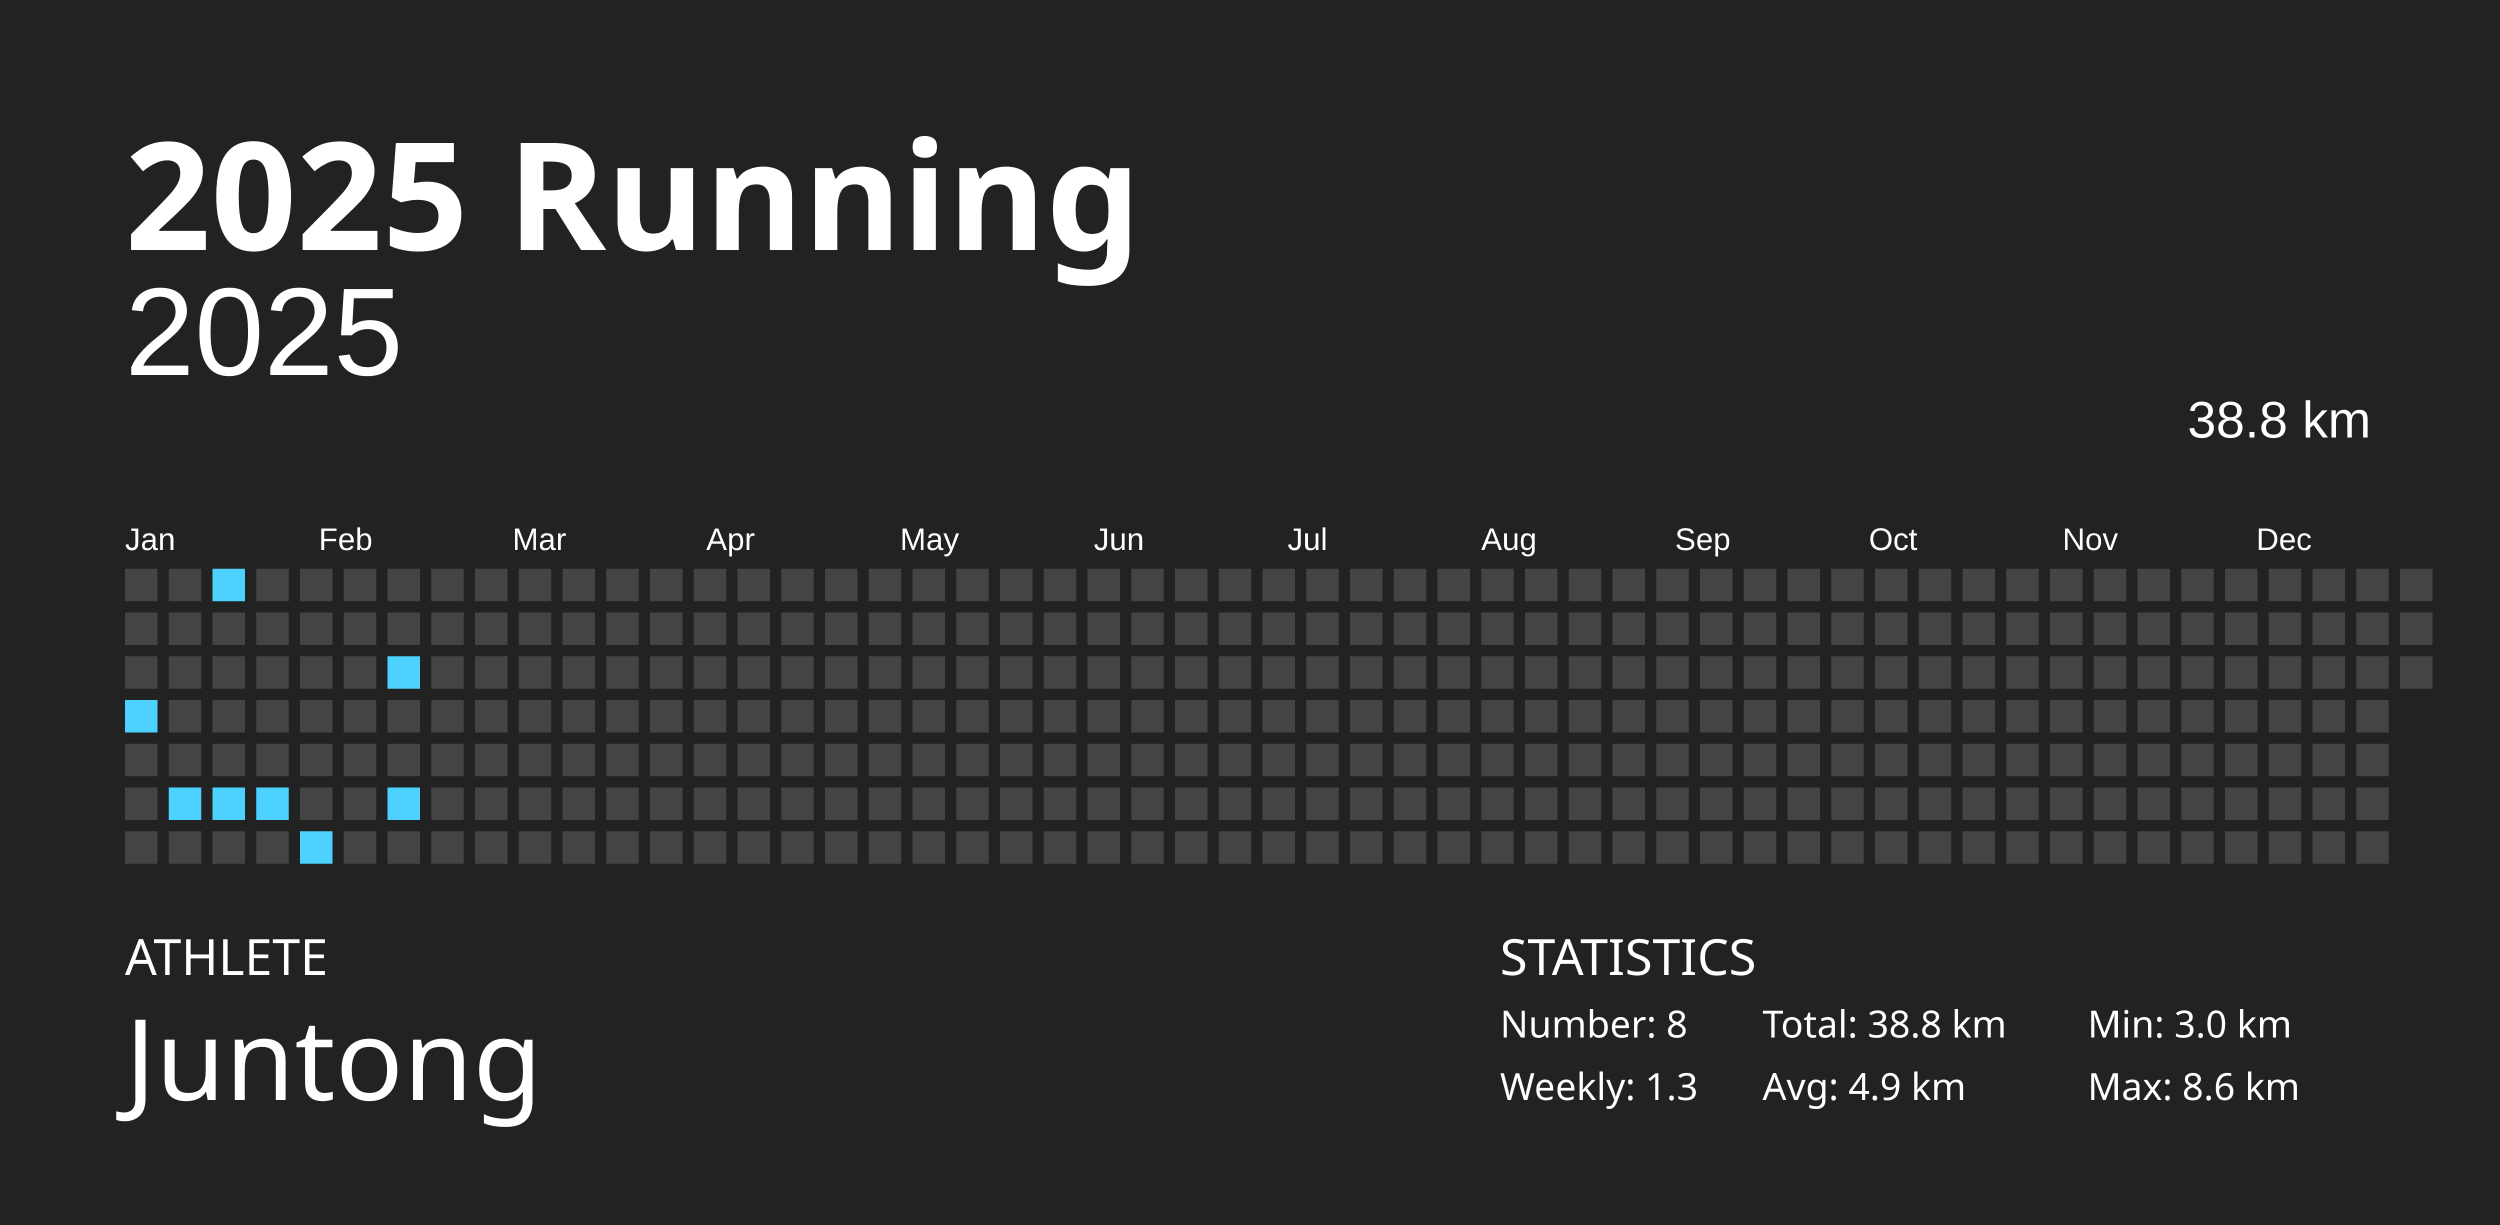
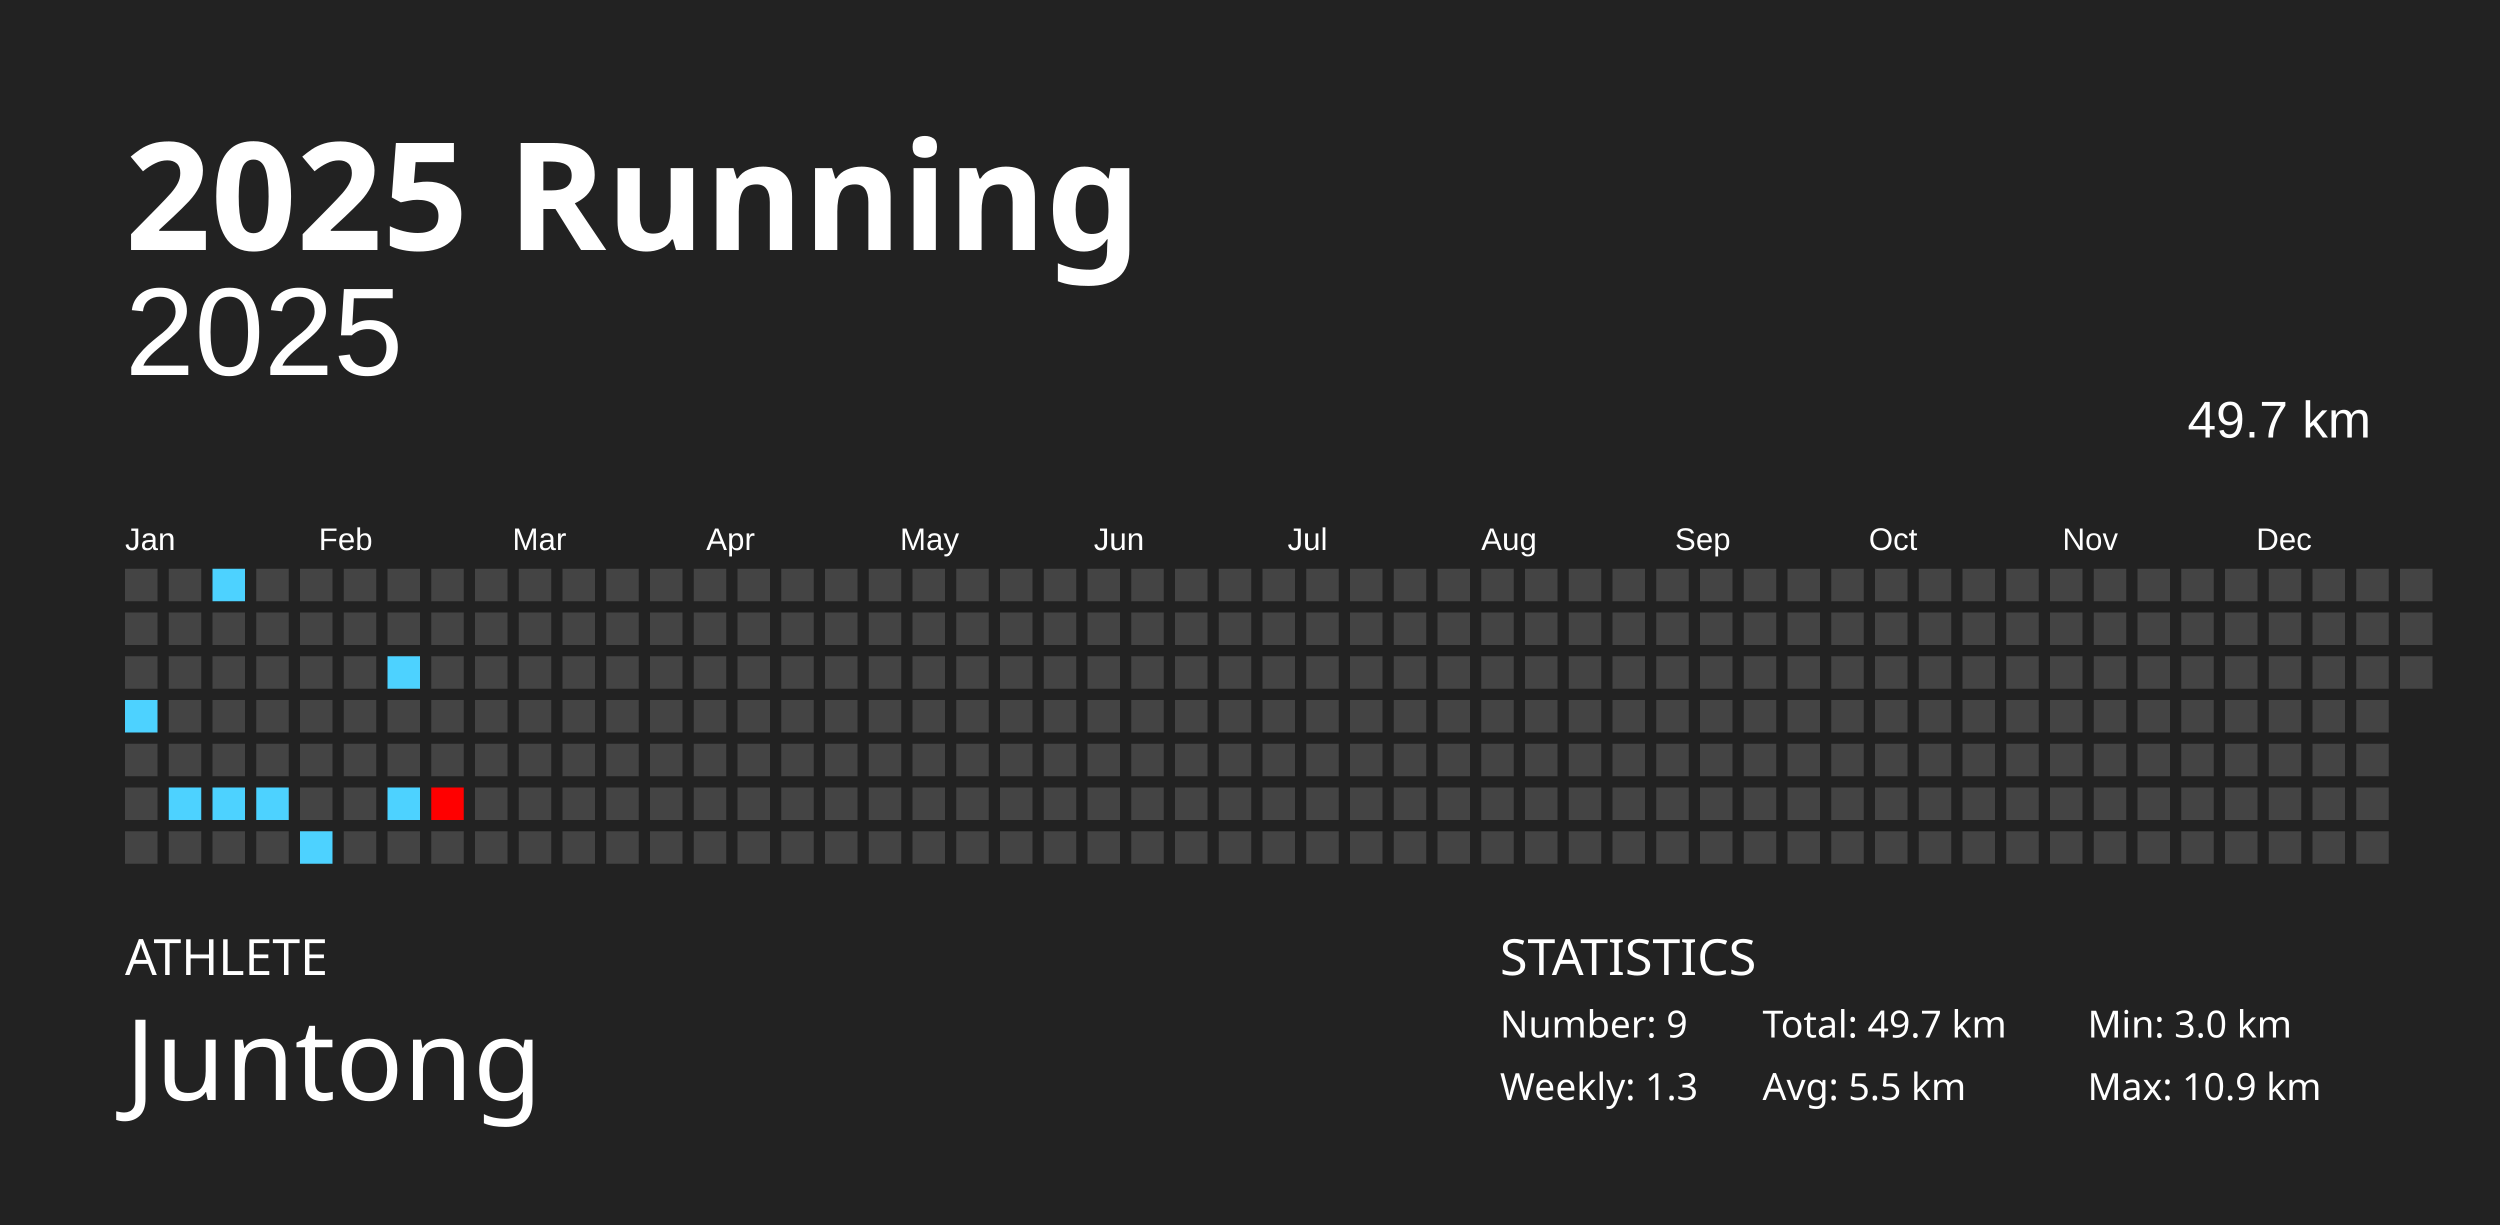
<svg xmlns="http://www.w3.org/2000/svg" baseProfile="full" height="98mm" version="1.1" viewBox="0,0,200,98" width="200mm">
  <defs />
  <rect fill="#222222" height="98" width="200" x="0" y="0" />
  <text fill="#FFFFFF" style="font-size:12px; font-family:Futura; font-weight:bold;" x="10" y="20">2025 Running</text>
  <text fill="#FFFFFF" style="font-size:4px; font-family:Futura" x="10" y="78">ATHLETE</text>
  <text fill="#FFFFFF" style="font-size:9px; font-family:Futura" x="10" y="88">Juntong</text>
  <text fill="#FFFFFF" style="font-size:4px; font-family:Futura" x="120" y="78">STATISTICS</text>
-   <text fill="#FFFFFF" style="font-size:3px; font-family:Futura" x="120" y="83">Number: 8</text>
+   <text fill="#FFFFFF" style="font-size:3px; font-family:Futura" x="120" y="83">Number: 9</text>
  <text fill="#FFFFFF" style="font-size:3px; font-family:Futura" x="120" y="88">Weekly: 1.3</text>
-   <text fill="#FFFFFF" style="font-size:3px; font-family:Futura" x="141" y="83">Total: 38.8 km</text>
-   <text fill="#FFFFFF" style="font-size:3px; font-family:Futura" x="141" y="88">Avg: 4.9 km</text>
+   <text fill="#FFFFFF" style="font-size:3px; font-family:Futura" x="141" y="83">Total: 49.7 km</text>
+   <text fill="#FFFFFF" style="font-size:3px; font-family:Futura" x="141" y="88">Avg: 5.5 km</text>
  <text fill="#FFFFFF" style="font-size:3px; font-family:Futura" x="167" y="83">Min: 3.0 km</text>
-   <text fill="#FFFFFF" style="font-size:3px; font-family:Futura" x="167" y="88">Max: 8.6 km</text>
+   <text fill="#FFFFFF" style="font-size:3px; font-family:Futura" x="167" y="88">Max: 10.9 km</text>
  <text alignment-baseline="hanging" fill="#FFFFFF" style="font-size:10.0px; font-family:Arial;" x="10" y="30">2025</text>
-   <text alignment-baseline="hanging" fill="#FFFFFF" style="font-size:4.125px; font-family:Arial;" x="175" y="35">38.8 km</text>
+   <text alignment-baseline="hanging" fill="#FFFFFF" style="font-size:4.125px; font-family:Arial;" x="175" y="35">49.7 km</text>
  <text fill="#FFFFFF" style="font-size:2.5px; font-family:Arial" x="10.0" y="44">Jan</text>
  <text fill="#FFFFFF" style="font-size:2.5px; font-family:Arial" x="25.5" y="44">Feb</text>
  <text fill="#FFFFFF" style="font-size:2.5px; font-family:Arial" x="41.0" y="44">Mar</text>
  <text fill="#FFFFFF" style="font-size:2.5px; font-family:Arial" x="56.5" y="44">Apr</text>
  <text fill="#FFFFFF" style="font-size:2.5px; font-family:Arial" x="72.0" y="44">May</text>
  <text fill="#FFFFFF" style="font-size:2.5px; font-family:Arial" x="87.5" y="44">Jun</text>
  <text fill="#FFFFFF" style="font-size:2.5px; font-family:Arial" x="103.0" y="44">Jul</text>
  <text fill="#FFFFFF" style="font-size:2.5px; font-family:Arial" x="118.5" y="44">Aug</text>
  <text fill="#FFFFFF" style="font-size:2.5px; font-family:Arial" x="134.0" y="44">Sep</text>
  <text fill="#FFFFFF" style="font-size:2.5px; font-family:Arial" x="149.5" y="44">Oct</text>
  <text fill="#FFFFFF" style="font-size:2.5px; font-family:Arial" x="165.0" y="44">Nov</text>
  <text fill="#FFFFFF" style="font-size:2.5px; font-family:Arial" x="180.5" y="44">Dec</text>
  <rect fill="#444444" height="2.6" width="2.6" x="10.0" y="45.5" />
  <rect fill="#444444" height="2.6" width="2.6" x="10.0" y="49.0" />
  <rect fill="#444444" height="2.6" width="2.6" x="10.0" y="52.5" />
  <rect fill="#4dd2ff" height="2.6" width="2.6" x="10.0" y="56.0" />
  <rect fill="#444444" height="2.6" width="2.6" x="10.0" y="59.5" />
  <rect fill="#444444" height="2.6" width="2.6" x="10.0" y="63.0" />
  <rect fill="#444444" height="2.6" width="2.6" x="10.0" y="66.5" />
  <rect fill="#444444" height="2.6" width="2.6" x="13.5" y="45.5" />
  <rect fill="#444444" height="2.6" width="2.6" x="13.5" y="49.0" />
  <rect fill="#444444" height="2.6" width="2.6" x="13.5" y="52.5" />
  <rect fill="#444444" height="2.6" width="2.6" x="13.5" y="56.0" />
  <rect fill="#444444" height="2.6" width="2.6" x="13.5" y="59.5" />
  <rect fill="#4dd2ff" height="2.6" width="2.6" x="13.5" y="63.0" />
  <rect fill="#444444" height="2.6" width="2.6" x="13.5" y="66.5" />
  <rect fill="#4dd2ff" height="2.6" width="2.6" x="17.0" y="45.5" />
  <rect fill="#444444" height="2.6" width="2.6" x="17.0" y="49.0" />
  <rect fill="#444444" height="2.6" width="2.6" x="17.0" y="52.5" />
  <rect fill="#444444" height="2.6" width="2.6" x="17.0" y="56.0" />
  <rect fill="#444444" height="2.6" width="2.6" x="17.0" y="59.5" />
  <rect fill="#4dd2ff" height="2.6" width="2.6" x="17.0" y="63.0" />
  <rect fill="#444444" height="2.6" width="2.6" x="17.0" y="66.5" />
  <rect fill="#444444" height="2.6" width="2.6" x="20.5" y="45.5" />
  <rect fill="#444444" height="2.6" width="2.6" x="20.5" y="49.0" />
  <rect fill="#444444" height="2.6" width="2.6" x="20.5" y="52.5" />
  <rect fill="#444444" height="2.6" width="2.6" x="20.5" y="56.0" />
  <rect fill="#444444" height="2.6" width="2.6" x="20.5" y="59.5" />
  <rect fill="#4dd2ff" height="2.6" width="2.6" x="20.5" y="63.0" />
  <rect fill="#444444" height="2.6" width="2.6" x="20.5" y="66.5" />
  <rect fill="#444444" height="2.6" width="2.6" x="24.0" y="45.5" />
  <rect fill="#444444" height="2.6" width="2.6" x="24.0" y="49.0" />
  <rect fill="#444444" height="2.6" width="2.6" x="24.0" y="52.5" />
  <rect fill="#444444" height="2.6" width="2.6" x="24.0" y="56.0" />
  <rect fill="#444444" height="2.6" width="2.6" x="24.0" y="59.5" />
  <rect fill="#444444" height="2.6" width="2.6" x="24.0" y="63.0" />
  <rect fill="#4dd2ff" height="2.6" width="2.6" x="24.0" y="66.5" />
  <rect fill="#444444" height="2.6" width="2.6" x="27.5" y="45.5" />
  <rect fill="#444444" height="2.6" width="2.6" x="27.5" y="49.0" />
  <rect fill="#444444" height="2.6" width="2.6" x="27.5" y="52.5" />
  <rect fill="#444444" height="2.6" width="2.6" x="27.5" y="56.0" />
  <rect fill="#444444" height="2.6" width="2.6" x="27.5" y="59.5" />
  <rect fill="#444444" height="2.6" width="2.6" x="27.5" y="63.0" />
  <rect fill="#444444" height="2.6" width="2.6" x="27.5" y="66.5" />
  <rect fill="#444444" height="2.6" width="2.6" x="31.0" y="45.5" />
  <rect fill="#444444" height="2.6" width="2.6" x="31.0" y="49.0" />
  <rect fill="#4dd2ff" height="2.6" width="2.6" x="31.0" y="52.5" />
  <rect fill="#444444" height="2.6" width="2.6" x="31.0" y="56.0" />
  <rect fill="#444444" height="2.6" width="2.6" x="31.0" y="59.5" />
  <rect fill="#4dd2ff" height="2.6" width="2.6" x="31.0" y="63.0" />
  <rect fill="#444444" height="2.6" width="2.6" x="31.0" y="66.5" />
  <rect fill="#444444" height="2.6" width="2.6" x="34.5" y="45.5" />
  <rect fill="#444444" height="2.6" width="2.6" x="34.5" y="49.0" />
  <rect fill="#444444" height="2.6" width="2.6" x="34.5" y="52.5" />
  <rect fill="#444444" height="2.6" width="2.6" x="34.5" y="56.0" />
  <rect fill="#444444" height="2.6" width="2.6" x="34.5" y="59.5" />
-   <rect fill="#444444" height="2.6" width="2.6" x="34.5" y="63.0" />
+   <rect fill="#ff0000" height="2.6" width="2.6" x="34.5" y="63.0" />
  <rect fill="#444444" height="2.6" width="2.6" x="34.5" y="66.5" />
  <rect fill="#444444" height="2.6" width="2.6" x="38.0" y="45.5" />
  <rect fill="#444444" height="2.6" width="2.6" x="38.0" y="49.0" />
  <rect fill="#444444" height="2.6" width="2.6" x="38.0" y="52.5" />
  <rect fill="#444444" height="2.6" width="2.6" x="38.0" y="56.0" />
  <rect fill="#444444" height="2.6" width="2.6" x="38.0" y="59.5" />
  <rect fill="#444444" height="2.6" width="2.6" x="38.0" y="63.0" />
  <rect fill="#444444" height="2.6" width="2.6" x="38.0" y="66.5" />
  <rect fill="#444444" height="2.6" width="2.6" x="41.5" y="45.5" />
  <rect fill="#444444" height="2.6" width="2.6" x="41.5" y="49.0" />
  <rect fill="#444444" height="2.6" width="2.6" x="41.5" y="52.5" />
  <rect fill="#444444" height="2.6" width="2.6" x="41.5" y="56.0" />
  <rect fill="#444444" height="2.6" width="2.6" x="41.5" y="59.5" />
  <rect fill="#444444" height="2.6" width="2.6" x="41.5" y="63.0" />
  <rect fill="#444444" height="2.6" width="2.6" x="41.5" y="66.5" />
  <rect fill="#444444" height="2.6" width="2.6" x="45.0" y="45.5" />
  <rect fill="#444444" height="2.6" width="2.6" x="45.0" y="49.0" />
  <rect fill="#444444" height="2.6" width="2.6" x="45.0" y="52.5" />
  <rect fill="#444444" height="2.6" width="2.6" x="45.0" y="56.0" />
  <rect fill="#444444" height="2.6" width="2.6" x="45.0" y="59.5" />
  <rect fill="#444444" height="2.6" width="2.6" x="45.0" y="63.0" />
  <rect fill="#444444" height="2.6" width="2.6" x="45.0" y="66.5" />
  <rect fill="#444444" height="2.6" width="2.6" x="48.5" y="45.5" />
  <rect fill="#444444" height="2.6" width="2.6" x="48.5" y="49.0" />
  <rect fill="#444444" height="2.6" width="2.6" x="48.5" y="52.5" />
  <rect fill="#444444" height="2.6" width="2.6" x="48.5" y="56.0" />
  <rect fill="#444444" height="2.6" width="2.6" x="48.5" y="59.5" />
  <rect fill="#444444" height="2.6" width="2.6" x="48.5" y="63.0" />
  <rect fill="#444444" height="2.6" width="2.6" x="48.5" y="66.5" />
  <rect fill="#444444" height="2.6" width="2.6" x="52.0" y="45.5" />
  <rect fill="#444444" height="2.6" width="2.6" x="52.0" y="49.0" />
  <rect fill="#444444" height="2.6" width="2.6" x="52.0" y="52.5" />
  <rect fill="#444444" height="2.6" width="2.6" x="52.0" y="56.0" />
  <rect fill="#444444" height="2.6" width="2.6" x="52.0" y="59.5" />
  <rect fill="#444444" height="2.6" width="2.6" x="52.0" y="63.0" />
  <rect fill="#444444" height="2.6" width="2.6" x="52.0" y="66.5" />
  <rect fill="#444444" height="2.6" width="2.6" x="55.5" y="45.5" />
  <rect fill="#444444" height="2.6" width="2.6" x="55.5" y="49.0" />
  <rect fill="#444444" height="2.6" width="2.6" x="55.5" y="52.5" />
  <rect fill="#444444" height="2.6" width="2.6" x="55.5" y="56.0" />
  <rect fill="#444444" height="2.6" width="2.6" x="55.5" y="59.5" />
  <rect fill="#444444" height="2.6" width="2.6" x="55.5" y="63.0" />
  <rect fill="#444444" height="2.6" width="2.6" x="55.5" y="66.5" />
  <rect fill="#444444" height="2.6" width="2.6" x="59.0" y="45.5" />
  <rect fill="#444444" height="2.6" width="2.6" x="59.0" y="49.0" />
  <rect fill="#444444" height="2.6" width="2.6" x="59.0" y="52.5" />
  <rect fill="#444444" height="2.6" width="2.6" x="59.0" y="56.0" />
  <rect fill="#444444" height="2.6" width="2.6" x="59.0" y="59.5" />
  <rect fill="#444444" height="2.6" width="2.6" x="59.0" y="63.0" />
  <rect fill="#444444" height="2.6" width="2.6" x="59.0" y="66.5" />
  <rect fill="#444444" height="2.6" width="2.6" x="62.5" y="45.5" />
  <rect fill="#444444" height="2.6" width="2.6" x="62.5" y="49.0" />
  <rect fill="#444444" height="2.6" width="2.6" x="62.5" y="52.5" />
  <rect fill="#444444" height="2.6" width="2.6" x="62.5" y="56.0" />
  <rect fill="#444444" height="2.6" width="2.6" x="62.5" y="59.5" />
  <rect fill="#444444" height="2.6" width="2.6" x="62.5" y="63.0" />
  <rect fill="#444444" height="2.6" width="2.6" x="62.5" y="66.5" />
  <rect fill="#444444" height="2.6" width="2.6" x="66.0" y="45.5" />
  <rect fill="#444444" height="2.6" width="2.6" x="66.0" y="49.0" />
  <rect fill="#444444" height="2.6" width="2.6" x="66.0" y="52.5" />
  <rect fill="#444444" height="2.6" width="2.6" x="66.0" y="56.0" />
  <rect fill="#444444" height="2.6" width="2.6" x="66.0" y="59.5" />
  <rect fill="#444444" height="2.6" width="2.6" x="66.0" y="63.0" />
  <rect fill="#444444" height="2.6" width="2.6" x="66.0" y="66.5" />
  <rect fill="#444444" height="2.6" width="2.6" x="69.5" y="45.5" />
  <rect fill="#444444" height="2.6" width="2.6" x="69.5" y="49.0" />
  <rect fill="#444444" height="2.6" width="2.6" x="69.5" y="52.5" />
  <rect fill="#444444" height="2.6" width="2.6" x="69.5" y="56.0" />
  <rect fill="#444444" height="2.6" width="2.6" x="69.5" y="59.5" />
  <rect fill="#444444" height="2.6" width="2.6" x="69.5" y="63.0" />
  <rect fill="#444444" height="2.6" width="2.6" x="69.5" y="66.5" />
  <rect fill="#444444" height="2.6" width="2.6" x="73.0" y="45.5" />
  <rect fill="#444444" height="2.6" width="2.6" x="73.0" y="49.0" />
  <rect fill="#444444" height="2.6" width="2.6" x="73.0" y="52.5" />
  <rect fill="#444444" height="2.6" width="2.6" x="73.0" y="56.0" />
  <rect fill="#444444" height="2.6" width="2.6" x="73.0" y="59.5" />
  <rect fill="#444444" height="2.6" width="2.6" x="73.0" y="63.0" />
  <rect fill="#444444" height="2.6" width="2.6" x="73.0" y="66.5" />
  <rect fill="#444444" height="2.6" width="2.6" x="76.5" y="45.5" />
  <rect fill="#444444" height="2.6" width="2.6" x="76.5" y="49.0" />
  <rect fill="#444444" height="2.6" width="2.6" x="76.5" y="52.5" />
  <rect fill="#444444" height="2.6" width="2.6" x="76.5" y="56.0" />
  <rect fill="#444444" height="2.6" width="2.6" x="76.5" y="59.5" />
  <rect fill="#444444" height="2.6" width="2.6" x="76.5" y="63.0" />
  <rect fill="#444444" height="2.6" width="2.6" x="76.5" y="66.5" />
  <rect fill="#444444" height="2.6" width="2.6" x="80.0" y="45.5" />
  <rect fill="#444444" height="2.6" width="2.6" x="80.0" y="49.0" />
  <rect fill="#444444" height="2.6" width="2.6" x="80.0" y="52.5" />
  <rect fill="#444444" height="2.6" width="2.6" x="80.0" y="56.0" />
  <rect fill="#444444" height="2.6" width="2.6" x="80.0" y="59.5" />
  <rect fill="#444444" height="2.6" width="2.6" x="80.0" y="63.0" />
  <rect fill="#444444" height="2.6" width="2.6" x="80.0" y="66.5" />
  <rect fill="#444444" height="2.6" width="2.6" x="83.5" y="45.5" />
  <rect fill="#444444" height="2.6" width="2.6" x="83.5" y="49.0" />
  <rect fill="#444444" height="2.6" width="2.6" x="83.5" y="52.5" />
  <rect fill="#444444" height="2.6" width="2.6" x="83.5" y="56.0" />
  <rect fill="#444444" height="2.6" width="2.6" x="83.5" y="59.5" />
  <rect fill="#444444" height="2.6" width="2.6" x="83.5" y="63.0" />
  <rect fill="#444444" height="2.6" width="2.6" x="83.5" y="66.5" />
  <rect fill="#444444" height="2.6" width="2.6" x="87.0" y="45.5" />
  <rect fill="#444444" height="2.6" width="2.6" x="87.0" y="49.0" />
  <rect fill="#444444" height="2.6" width="2.6" x="87.0" y="52.5" />
  <rect fill="#444444" height="2.6" width="2.6" x="87.0" y="56.0" />
  <rect fill="#444444" height="2.6" width="2.6" x="87.0" y="59.5" />
  <rect fill="#444444" height="2.6" width="2.6" x="87.0" y="63.0" />
  <rect fill="#444444" height="2.6" width="2.6" x="87.0" y="66.5" />
  <rect fill="#444444" height="2.6" width="2.6" x="90.5" y="45.5" />
  <rect fill="#444444" height="2.6" width="2.6" x="90.5" y="49.0" />
  <rect fill="#444444" height="2.6" width="2.6" x="90.5" y="52.5" />
  <rect fill="#444444" height="2.6" width="2.6" x="90.5" y="56.0" />
  <rect fill="#444444" height="2.6" width="2.6" x="90.5" y="59.5" />
  <rect fill="#444444" height="2.6" width="2.6" x="90.5" y="63.0" />
  <rect fill="#444444" height="2.6" width="2.6" x="90.5" y="66.5" />
  <rect fill="#444444" height="2.6" width="2.6" x="94.0" y="45.5" />
  <rect fill="#444444" height="2.6" width="2.6" x="94.0" y="49.0" />
  <rect fill="#444444" height="2.6" width="2.6" x="94.0" y="52.5" />
  <rect fill="#444444" height="2.6" width="2.6" x="94.0" y="56.0" />
  <rect fill="#444444" height="2.6" width="2.6" x="94.0" y="59.5" />
  <rect fill="#444444" height="2.6" width="2.6" x="94.0" y="63.0" />
  <rect fill="#444444" height="2.6" width="2.6" x="94.0" y="66.5" />
  <rect fill="#444444" height="2.6" width="2.6" x="97.5" y="45.5" />
  <rect fill="#444444" height="2.6" width="2.6" x="97.5" y="49.0" />
  <rect fill="#444444" height="2.6" width="2.6" x="97.5" y="52.5" />
  <rect fill="#444444" height="2.6" width="2.6" x="97.5" y="56.0" />
  <rect fill="#444444" height="2.6" width="2.6" x="97.5" y="59.5" />
  <rect fill="#444444" height="2.6" width="2.6" x="97.5" y="63.0" />
  <rect fill="#444444" height="2.6" width="2.6" x="97.5" y="66.5" />
  <rect fill="#444444" height="2.6" width="2.6" x="101.0" y="45.5" />
  <rect fill="#444444" height="2.6" width="2.6" x="101.0" y="49.0" />
  <rect fill="#444444" height="2.6" width="2.6" x="101.0" y="52.5" />
  <rect fill="#444444" height="2.6" width="2.6" x="101.0" y="56.0" />
  <rect fill="#444444" height="2.6" width="2.6" x="101.0" y="59.5" />
  <rect fill="#444444" height="2.6" width="2.6" x="101.0" y="63.0" />
  <rect fill="#444444" height="2.6" width="2.6" x="101.0" y="66.5" />
  <rect fill="#444444" height="2.6" width="2.6" x="104.5" y="45.5" />
  <rect fill="#444444" height="2.6" width="2.6" x="104.5" y="49.0" />
  <rect fill="#444444" height="2.6" width="2.6" x="104.5" y="52.5" />
  <rect fill="#444444" height="2.6" width="2.6" x="104.5" y="56.0" />
  <rect fill="#444444" height="2.6" width="2.6" x="104.5" y="59.5" />
  <rect fill="#444444" height="2.6" width="2.6" x="104.5" y="63.0" />
  <rect fill="#444444" height="2.6" width="2.6" x="104.5" y="66.5" />
  <rect fill="#444444" height="2.6" width="2.6" x="108.0" y="45.5" />
  <rect fill="#444444" height="2.6" width="2.6" x="108.0" y="49.0" />
  <rect fill="#444444" height="2.6" width="2.6" x="108.0" y="52.5" />
  <rect fill="#444444" height="2.6" width="2.6" x="108.0" y="56.0" />
  <rect fill="#444444" height="2.6" width="2.6" x="108.0" y="59.5" />
  <rect fill="#444444" height="2.6" width="2.6" x="108.0" y="63.0" />
  <rect fill="#444444" height="2.6" width="2.6" x="108.0" y="66.5" />
  <rect fill="#444444" height="2.6" width="2.6" x="111.5" y="45.5" />
  <rect fill="#444444" height="2.6" width="2.6" x="111.5" y="49.0" />
  <rect fill="#444444" height="2.6" width="2.6" x="111.5" y="52.5" />
  <rect fill="#444444" height="2.6" width="2.6" x="111.5" y="56.0" />
  <rect fill="#444444" height="2.6" width="2.6" x="111.5" y="59.5" />
  <rect fill="#444444" height="2.6" width="2.6" x="111.5" y="63.0" />
  <rect fill="#444444" height="2.6" width="2.6" x="111.5" y="66.5" />
  <rect fill="#444444" height="2.6" width="2.6" x="115.0" y="45.5" />
  <rect fill="#444444" height="2.6" width="2.6" x="115.0" y="49.0" />
  <rect fill="#444444" height="2.6" width="2.6" x="115.0" y="52.5" />
  <rect fill="#444444" height="2.6" width="2.6" x="115.0" y="56.0" />
  <rect fill="#444444" height="2.6" width="2.6" x="115.0" y="59.5" />
  <rect fill="#444444" height="2.6" width="2.6" x="115.0" y="63.0" />
  <rect fill="#444444" height="2.6" width="2.6" x="115.0" y="66.5" />
  <rect fill="#444444" height="2.6" width="2.6" x="118.5" y="45.5" />
  <rect fill="#444444" height="2.6" width="2.6" x="118.5" y="49.0" />
  <rect fill="#444444" height="2.6" width="2.6" x="118.5" y="52.5" />
  <rect fill="#444444" height="2.6" width="2.6" x="118.5" y="56.0" />
  <rect fill="#444444" height="2.6" width="2.6" x="118.5" y="59.5" />
  <rect fill="#444444" height="2.6" width="2.6" x="118.5" y="63.0" />
  <rect fill="#444444" height="2.6" width="2.6" x="118.5" y="66.5" />
  <rect fill="#444444" height="2.6" width="2.6" x="122.0" y="45.5" />
  <rect fill="#444444" height="2.6" width="2.6" x="122.0" y="49.0" />
  <rect fill="#444444" height="2.6" width="2.6" x="122.0" y="52.5" />
  <rect fill="#444444" height="2.6" width="2.6" x="122.0" y="56.0" />
  <rect fill="#444444" height="2.6" width="2.6" x="122.0" y="59.5" />
  <rect fill="#444444" height="2.6" width="2.6" x="122.0" y="63.0" />
  <rect fill="#444444" height="2.6" width="2.6" x="122.0" y="66.5" />
  <rect fill="#444444" height="2.6" width="2.6" x="125.5" y="45.5" />
  <rect fill="#444444" height="2.6" width="2.6" x="125.5" y="49.0" />
  <rect fill="#444444" height="2.6" width="2.6" x="125.5" y="52.5" />
  <rect fill="#444444" height="2.6" width="2.6" x="125.5" y="56.0" />
  <rect fill="#444444" height="2.6" width="2.6" x="125.5" y="59.5" />
  <rect fill="#444444" height="2.6" width="2.6" x="125.5" y="63.0" />
  <rect fill="#444444" height="2.6" width="2.6" x="125.5" y="66.5" />
  <rect fill="#444444" height="2.6" width="2.6" x="129.0" y="45.5" />
  <rect fill="#444444" height="2.6" width="2.6" x="129.0" y="49.0" />
  <rect fill="#444444" height="2.6" width="2.6" x="129.0" y="52.5" />
  <rect fill="#444444" height="2.6" width="2.6" x="129.0" y="56.0" />
  <rect fill="#444444" height="2.6" width="2.6" x="129.0" y="59.5" />
  <rect fill="#444444" height="2.6" width="2.6" x="129.0" y="63.0" />
  <rect fill="#444444" height="2.6" width="2.6" x="129.0" y="66.5" />
  <rect fill="#444444" height="2.6" width="2.6" x="132.5" y="45.5" />
  <rect fill="#444444" height="2.6" width="2.6" x="132.5" y="49.0" />
  <rect fill="#444444" height="2.6" width="2.6" x="132.5" y="52.5" />
  <rect fill="#444444" height="2.6" width="2.6" x="132.5" y="56.0" />
  <rect fill="#444444" height="2.6" width="2.6" x="132.5" y="59.5" />
  <rect fill="#444444" height="2.6" width="2.6" x="132.5" y="63.0" />
  <rect fill="#444444" height="2.6" width="2.6" x="132.5" y="66.5" />
  <rect fill="#444444" height="2.6" width="2.6" x="136.0" y="45.5" />
  <rect fill="#444444" height="2.6" width="2.6" x="136.0" y="49.0" />
  <rect fill="#444444" height="2.6" width="2.6" x="136.0" y="52.5" />
  <rect fill="#444444" height="2.6" width="2.6" x="136.0" y="56.0" />
  <rect fill="#444444" height="2.6" width="2.6" x="136.0" y="59.5" />
  <rect fill="#444444" height="2.6" width="2.6" x="136.0" y="63.0" />
  <rect fill="#444444" height="2.6" width="2.6" x="136.0" y="66.5" />
  <rect fill="#444444" height="2.6" width="2.6" x="139.5" y="45.5" />
  <rect fill="#444444" height="2.6" width="2.6" x="139.5" y="49.0" />
  <rect fill="#444444" height="2.6" width="2.6" x="139.5" y="52.5" />
  <rect fill="#444444" height="2.6" width="2.6" x="139.5" y="56.0" />
  <rect fill="#444444" height="2.6" width="2.6" x="139.5" y="59.5" />
  <rect fill="#444444" height="2.6" width="2.6" x="139.5" y="63.0" />
  <rect fill="#444444" height="2.6" width="2.6" x="139.5" y="66.5" />
  <rect fill="#444444" height="2.6" width="2.6" x="143.0" y="45.5" />
  <rect fill="#444444" height="2.6" width="2.6" x="143.0" y="49.0" />
  <rect fill="#444444" height="2.6" width="2.6" x="143.0" y="52.5" />
  <rect fill="#444444" height="2.6" width="2.6" x="143.0" y="56.0" />
  <rect fill="#444444" height="2.6" width="2.6" x="143.0" y="59.5" />
  <rect fill="#444444" height="2.6" width="2.6" x="143.0" y="63.0" />
  <rect fill="#444444" height="2.6" width="2.6" x="143.0" y="66.5" />
  <rect fill="#444444" height="2.6" width="2.6" x="146.5" y="45.5" />
  <rect fill="#444444" height="2.6" width="2.6" x="146.5" y="49.0" />
  <rect fill="#444444" height="2.6" width="2.6" x="146.5" y="52.5" />
  <rect fill="#444444" height="2.6" width="2.6" x="146.5" y="56.0" />
  <rect fill="#444444" height="2.6" width="2.6" x="146.5" y="59.5" />
  <rect fill="#444444" height="2.6" width="2.6" x="146.5" y="63.0" />
  <rect fill="#444444" height="2.6" width="2.6" x="146.5" y="66.5" />
  <rect fill="#444444" height="2.6" width="2.6" x="150.0" y="45.5" />
  <rect fill="#444444" height="2.6" width="2.6" x="150.0" y="49.0" />
  <rect fill="#444444" height="2.6" width="2.6" x="150.0" y="52.5" />
  <rect fill="#444444" height="2.6" width="2.6" x="150.0" y="56.0" />
  <rect fill="#444444" height="2.6" width="2.6" x="150.0" y="59.5" />
  <rect fill="#444444" height="2.6" width="2.6" x="150.0" y="63.0" />
  <rect fill="#444444" height="2.6" width="2.6" x="150.0" y="66.5" />
  <rect fill="#444444" height="2.6" width="2.6" x="153.5" y="45.5" />
  <rect fill="#444444" height="2.6" width="2.6" x="153.5" y="49.0" />
  <rect fill="#444444" height="2.6" width="2.6" x="153.5" y="52.5" />
  <rect fill="#444444" height="2.6" width="2.6" x="153.5" y="56.0" />
  <rect fill="#444444" height="2.6" width="2.6" x="153.5" y="59.5" />
  <rect fill="#444444" height="2.6" width="2.6" x="153.5" y="63.0" />
  <rect fill="#444444" height="2.6" width="2.6" x="153.5" y="66.5" />
  <rect fill="#444444" height="2.6" width="2.6" x="157.0" y="45.5" />
  <rect fill="#444444" height="2.6" width="2.6" x="157.0" y="49.0" />
  <rect fill="#444444" height="2.6" width="2.6" x="157.0" y="52.5" />
  <rect fill="#444444" height="2.6" width="2.6" x="157.0" y="56.0" />
  <rect fill="#444444" height="2.6" width="2.6" x="157.0" y="59.5" />
  <rect fill="#444444" height="2.6" width="2.6" x="157.0" y="63.0" />
  <rect fill="#444444" height="2.6" width="2.6" x="157.0" y="66.5" />
  <rect fill="#444444" height="2.6" width="2.6" x="160.5" y="45.5" />
  <rect fill="#444444" height="2.6" width="2.6" x="160.5" y="49.0" />
  <rect fill="#444444" height="2.6" width="2.6" x="160.5" y="52.5" />
  <rect fill="#444444" height="2.6" width="2.6" x="160.5" y="56.0" />
  <rect fill="#444444" height="2.6" width="2.6" x="160.5" y="59.5" />
  <rect fill="#444444" height="2.6" width="2.6" x="160.5" y="63.0" />
  <rect fill="#444444" height="2.6" width="2.6" x="160.5" y="66.5" />
  <rect fill="#444444" height="2.6" width="2.6" x="164.0" y="45.5" />
  <rect fill="#444444" height="2.6" width="2.6" x="164.0" y="49.0" />
  <rect fill="#444444" height="2.6" width="2.6" x="164.0" y="52.5" />
  <rect fill="#444444" height="2.6" width="2.6" x="164.0" y="56.0" />
  <rect fill="#444444" height="2.6" width="2.6" x="164.0" y="59.5" />
  <rect fill="#444444" height="2.6" width="2.6" x="164.0" y="63.0" />
  <rect fill="#444444" height="2.6" width="2.6" x="164.0" y="66.5" />
  <rect fill="#444444" height="2.6" width="2.6" x="167.5" y="45.5" />
  <rect fill="#444444" height="2.6" width="2.6" x="167.5" y="49.0" />
  <rect fill="#444444" height="2.6" width="2.6" x="167.5" y="52.5" />
  <rect fill="#444444" height="2.6" width="2.6" x="167.5" y="56.0" />
  <rect fill="#444444" height="2.6" width="2.6" x="167.5" y="59.5" />
  <rect fill="#444444" height="2.6" width="2.6" x="167.5" y="63.0" />
  <rect fill="#444444" height="2.6" width="2.6" x="167.5" y="66.5" />
  <rect fill="#444444" height="2.6" width="2.6" x="171.0" y="45.5" />
  <rect fill="#444444" height="2.6" width="2.6" x="171.0" y="49.0" />
  <rect fill="#444444" height="2.6" width="2.6" x="171.0" y="52.5" />
  <rect fill="#444444" height="2.6" width="2.6" x="171.0" y="56.0" />
  <rect fill="#444444" height="2.6" width="2.6" x="171.0" y="59.5" />
  <rect fill="#444444" height="2.6" width="2.6" x="171.0" y="63.0" />
  <rect fill="#444444" height="2.6" width="2.6" x="171.0" y="66.5" />
  <rect fill="#444444" height="2.6" width="2.6" x="174.5" y="45.5" />
  <rect fill="#444444" height="2.6" width="2.6" x="174.5" y="49.0" />
  <rect fill="#444444" height="2.6" width="2.6" x="174.5" y="52.5" />
  <rect fill="#444444" height="2.6" width="2.6" x="174.5" y="56.0" />
  <rect fill="#444444" height="2.6" width="2.6" x="174.5" y="59.5" />
  <rect fill="#444444" height="2.6" width="2.6" x="174.5" y="63.0" />
  <rect fill="#444444" height="2.6" width="2.6" x="174.5" y="66.5" />
  <rect fill="#444444" height="2.6" width="2.6" x="178.0" y="45.5" />
  <rect fill="#444444" height="2.6" width="2.6" x="178.0" y="49.0" />
  <rect fill="#444444" height="2.6" width="2.6" x="178.0" y="52.5" />
  <rect fill="#444444" height="2.6" width="2.6" x="178.0" y="56.0" />
  <rect fill="#444444" height="2.6" width="2.6" x="178.0" y="59.5" />
  <rect fill="#444444" height="2.6" width="2.6" x="178.0" y="63.0" />
  <rect fill="#444444" height="2.6" width="2.6" x="178.0" y="66.5" />
  <rect fill="#444444" height="2.6" width="2.6" x="181.5" y="45.5" />
  <rect fill="#444444" height="2.6" width="2.6" x="181.5" y="49.0" />
  <rect fill="#444444" height="2.6" width="2.6" x="181.5" y="52.5" />
  <rect fill="#444444" height="2.6" width="2.6" x="181.5" y="56.0" />
  <rect fill="#444444" height="2.6" width="2.6" x="181.5" y="59.5" />
  <rect fill="#444444" height="2.6" width="2.6" x="181.5" y="63.0" />
  <rect fill="#444444" height="2.6" width="2.6" x="181.5" y="66.5" />
  <rect fill="#444444" height="2.6" width="2.6" x="185.0" y="45.5" />
  <rect fill="#444444" height="2.6" width="2.6" x="185.0" y="49.0" />
  <rect fill="#444444" height="2.6" width="2.6" x="185.0" y="52.5" />
  <rect fill="#444444" height="2.6" width="2.6" x="185.0" y="56.0" />
  <rect fill="#444444" height="2.6" width="2.6" x="185.0" y="59.5" />
  <rect fill="#444444" height="2.6" width="2.6" x="185.0" y="63.0" />
  <rect fill="#444444" height="2.6" width="2.6" x="185.0" y="66.5" />
  <rect fill="#444444" height="2.6" width="2.6" x="188.5" y="45.5" />
  <rect fill="#444444" height="2.6" width="2.6" x="188.5" y="49.0" />
  <rect fill="#444444" height="2.6" width="2.6" x="188.5" y="52.5" />
  <rect fill="#444444" height="2.6" width="2.6" x="188.5" y="56.0" />
  <rect fill="#444444" height="2.6" width="2.6" x="188.5" y="59.5" />
  <rect fill="#444444" height="2.6" width="2.6" x="188.5" y="63.0" />
  <rect fill="#444444" height="2.6" width="2.6" x="188.5" y="66.5" />
  <rect fill="#444444" height="2.6" width="2.6" x="192.0" y="45.5" />
  <rect fill="#444444" height="2.6" width="2.6" x="192.0" y="49.0" />
  <rect fill="#444444" height="2.6" width="2.6" x="192.0" y="52.5" />
</svg>
